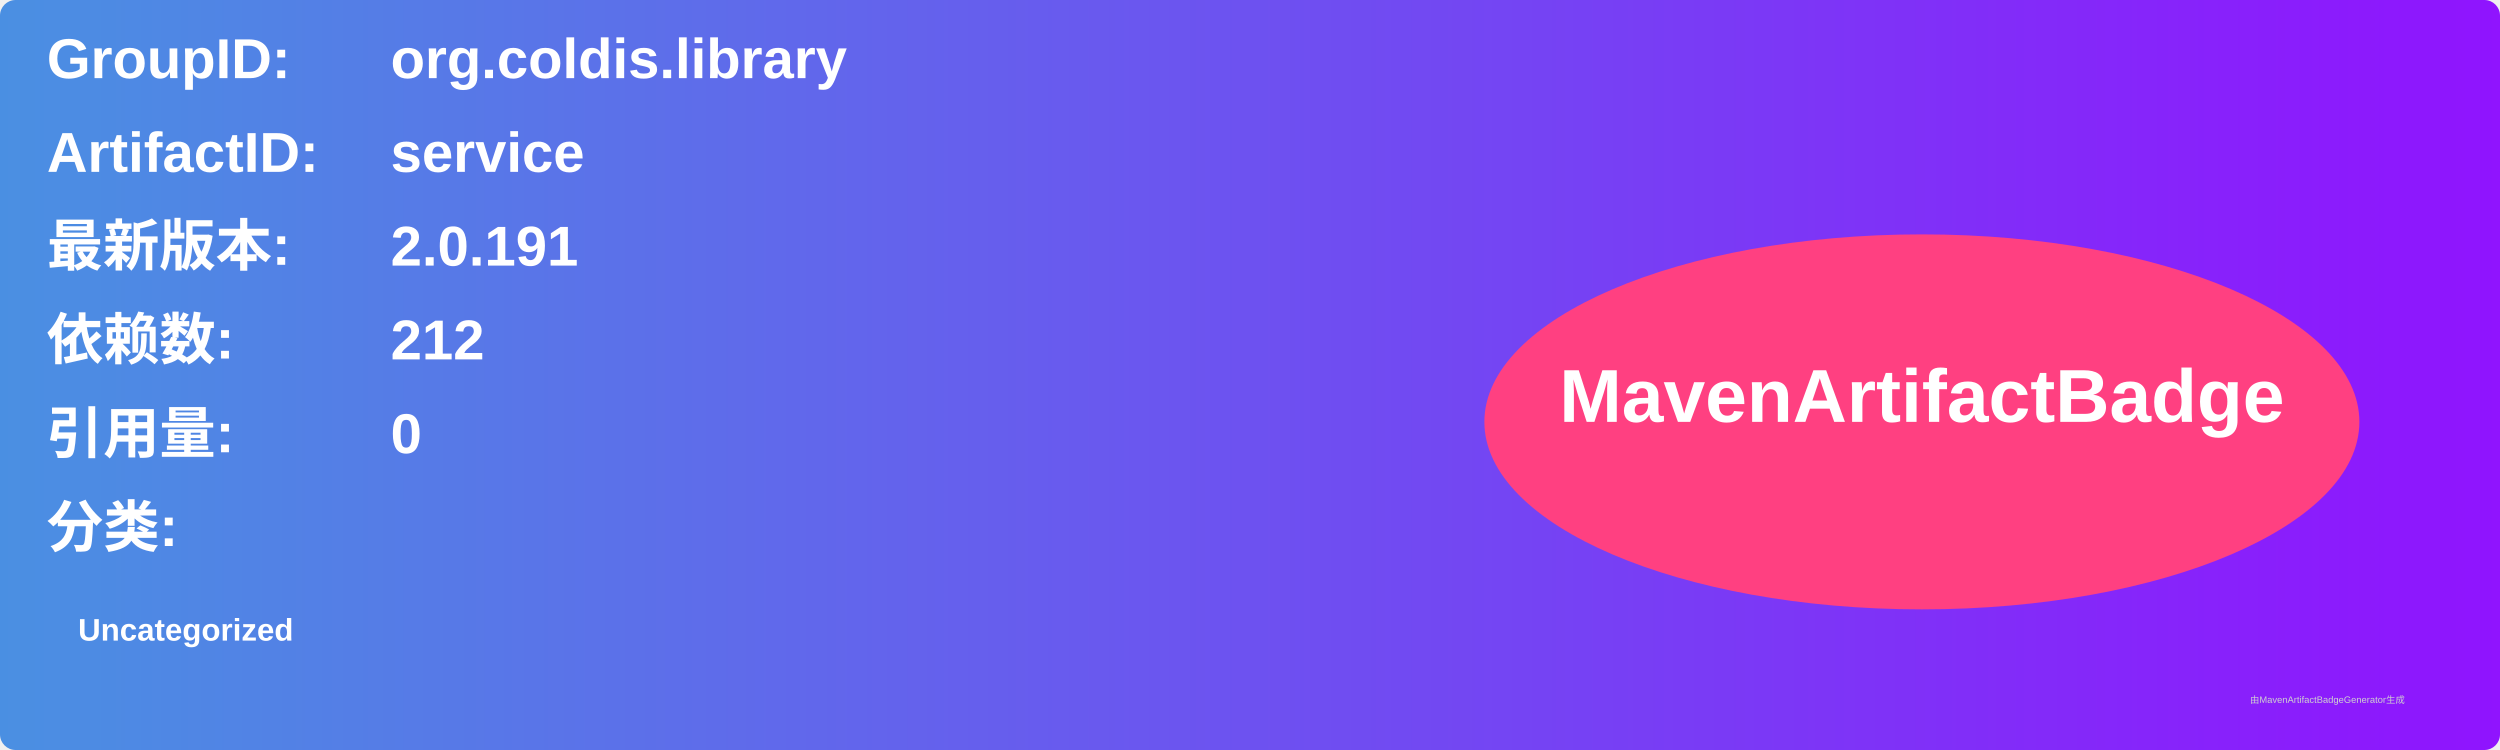
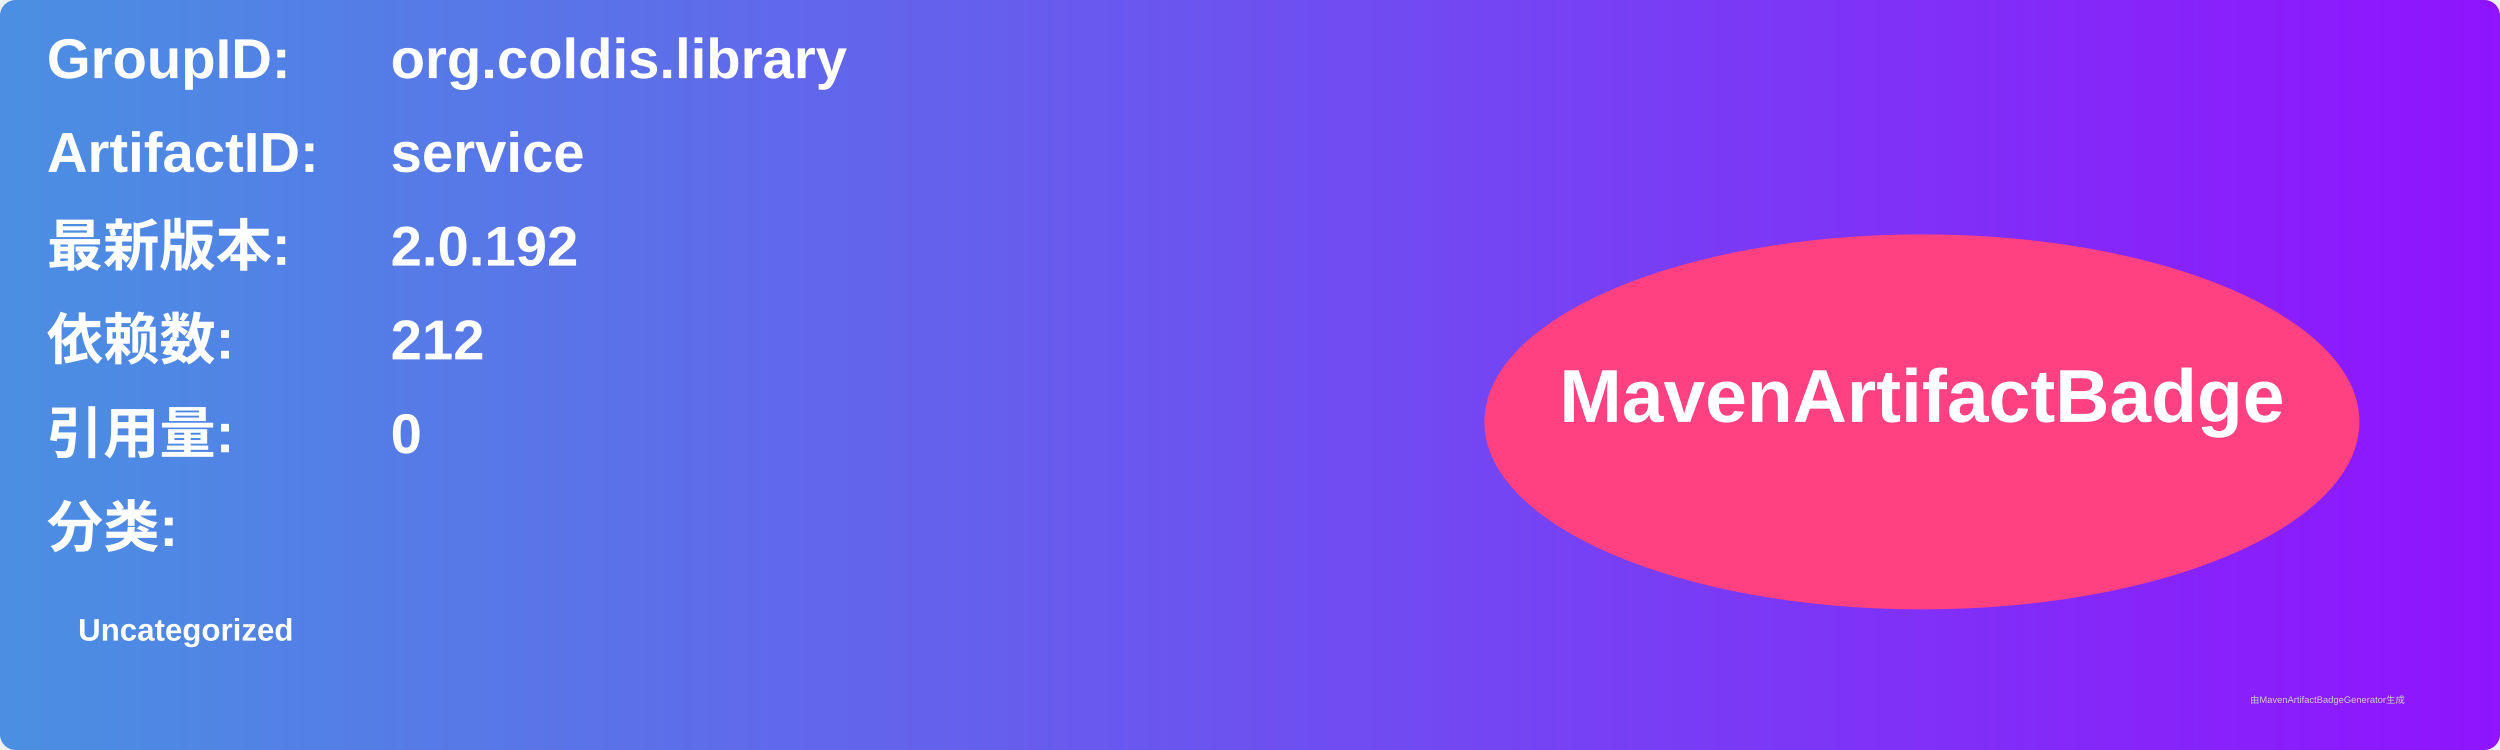
<svg xmlns="http://www.w3.org/2000/svg" width="800" height="240" viewBox="0 0 800 240">
  <linearGradient id="grad" x1="0%" y1="0%" x2="100%" y2="0%">
    <stop offset="0%" stop-color="#4a90e2" />
    <stop offset="100%" stop-color="#9013fe" />
  </linearGradient>
  <rect width="100%" height="100%" rx="5" ry="5" fill="url(#grad)" />
  <g transform="translate(15, 15)">
    <text x="0" y="10" font-family="Arial" font-size="18" fill="white" font-weight="bold" width="260">GroupID:</text>
    <text x="110" y="10" font-family="Arial" font-size="18" fill="white" font-weight="bold" width="460">org.coldis.library</text>
    <text x="0" y="40" font-family="Arial" font-size="18" fill="white" font-weight="bold" width="260">ArtifactID:</text>
    <text x="110" y="40" font-family="Arial" font-size="18" fill="white" font-weight="bold" width="460">service</text>
    <text x="0" y="70" font-family="Arial" font-size="18" fill="white" font-weight="bold">最新版本:</text>
    <text x="110" y="70" font-family="Arial" font-size="18" fill="white" font-weight="bold">
-       <tspan font-weight="bold">2.0.191</tspan>
+       <tspan font-weight="bold">2.0.192</tspan>
    </text>
    <text x="0" y="100" font-family="Arial" font-size="18" fill="white" font-weight="bold">依赖数: </text>
    <text x="110" y="100" font-family="Arial" font-size="18" fill="white">
      <tspan font-weight="bold">212</tspan>
    </text>
    <text x="0" y="130" font-family="Arial" font-size="18" fill="white" font-weight="bold">引用量: </text>
    <text x="110" y="130" font-family="Arial" font-size="18" fill="white">
      <tspan font-weight="bold">0</tspan>
    </text>
    <text x="0" y="160" font-family="Arial" font-size="18" fill="white" font-weight="bold">分类:</text>
    <text x="10" y="190" font-family="Arial" font-size="10" fill="white">
      <tspan font-weight="bold">Uncategorized</tspan>
    </text>
    <ellipse cx="600" cy="120" rx="140" ry="60" fill="#ff4081" />
    <text x="600" y="120" text-anchor="middle" font-family="Arial" font-size="24" fill="white" font-weight="bold">MavenArtifactBadge</text>
  </g>
  <text x="720" y="225" font-family="Arial" font-size="3" fill="#d0d0d0">由MavenArtifactBadgeGenerator生成</text>
</svg>
